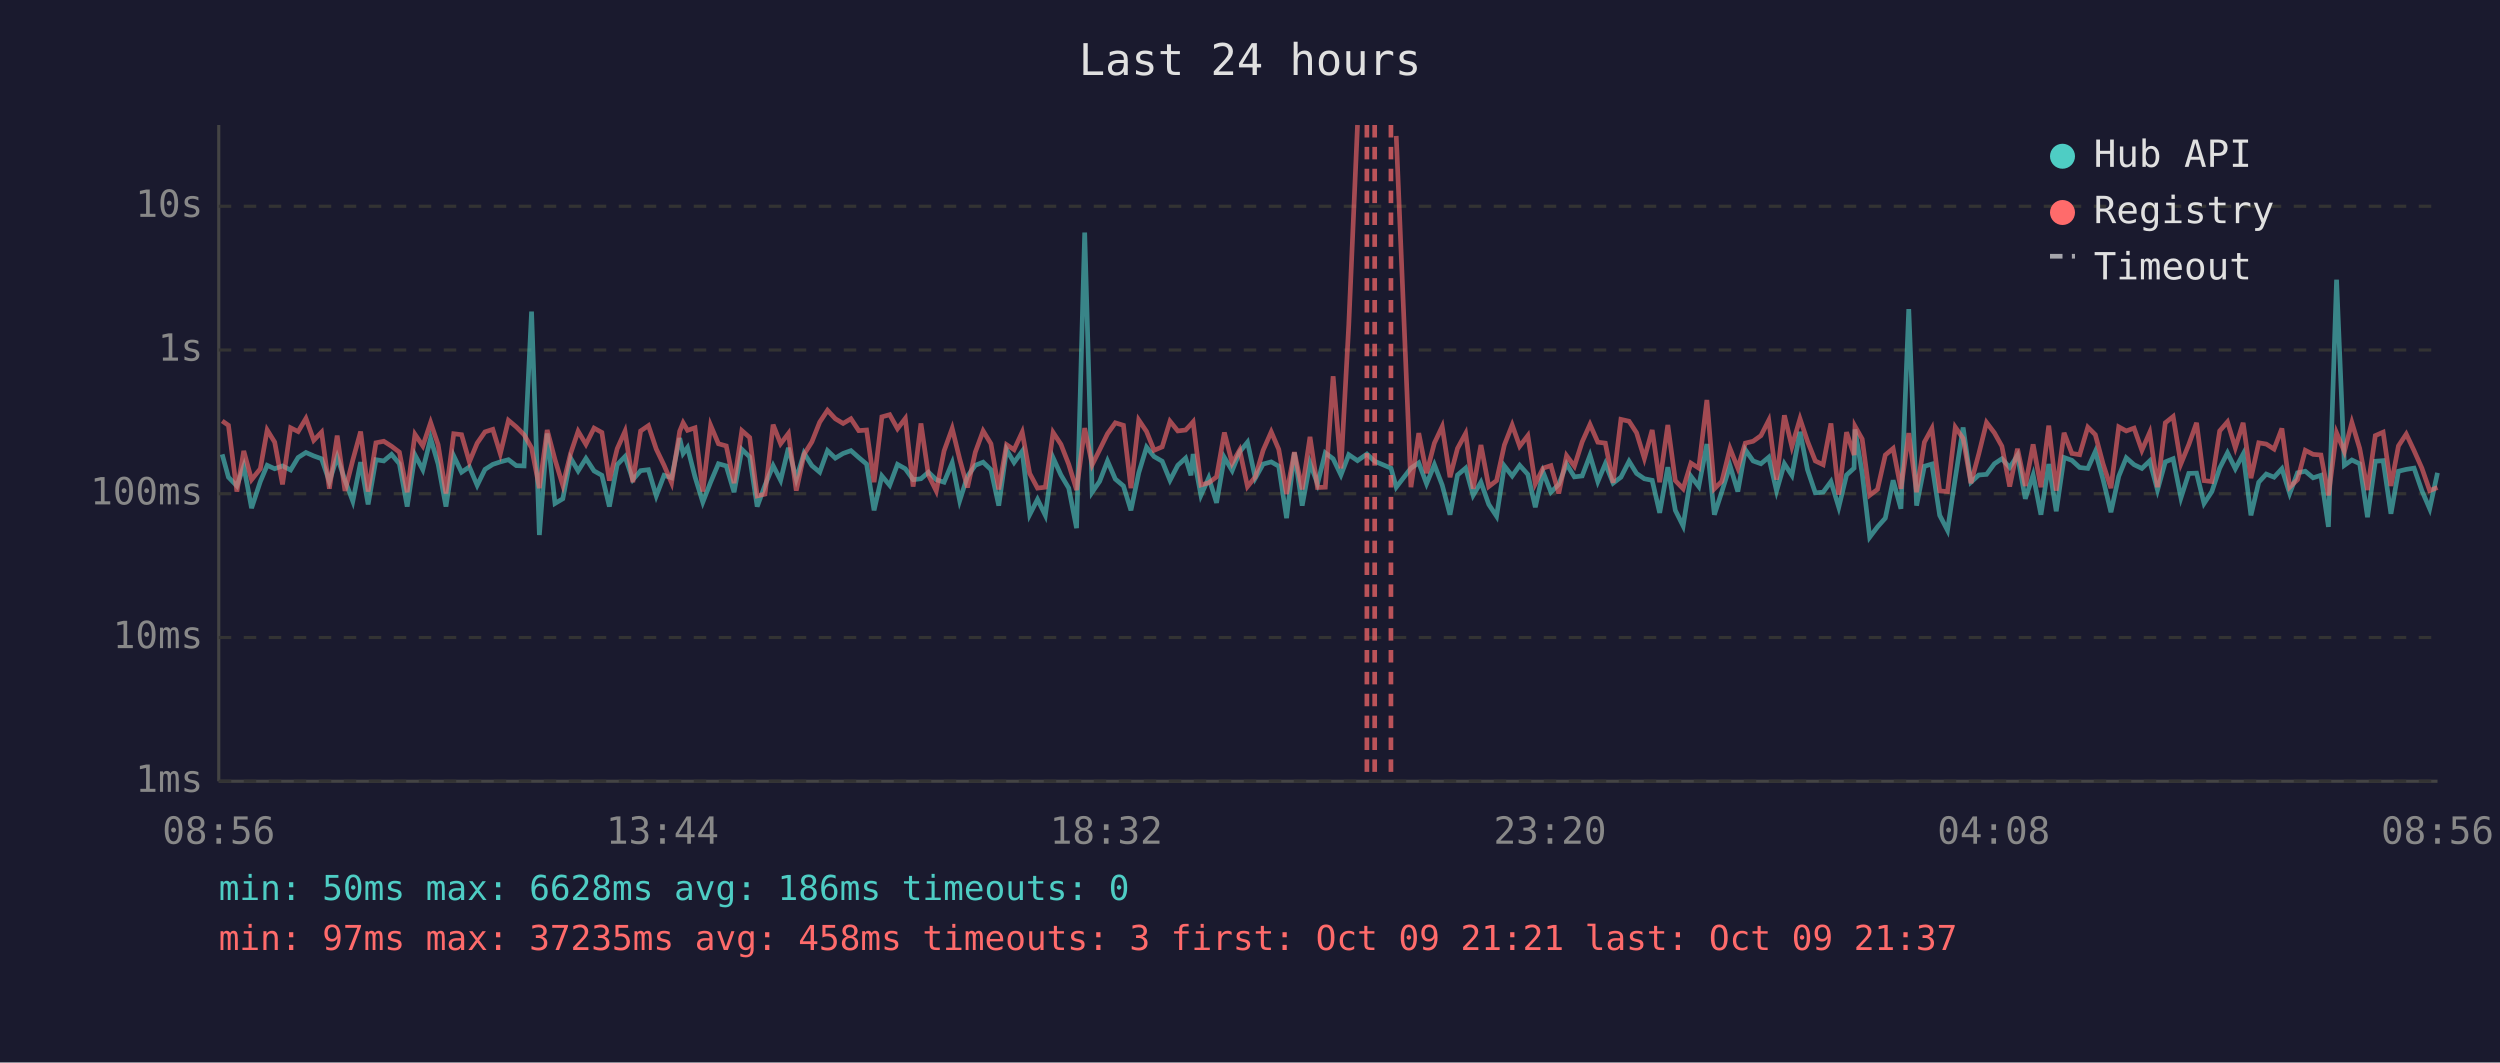
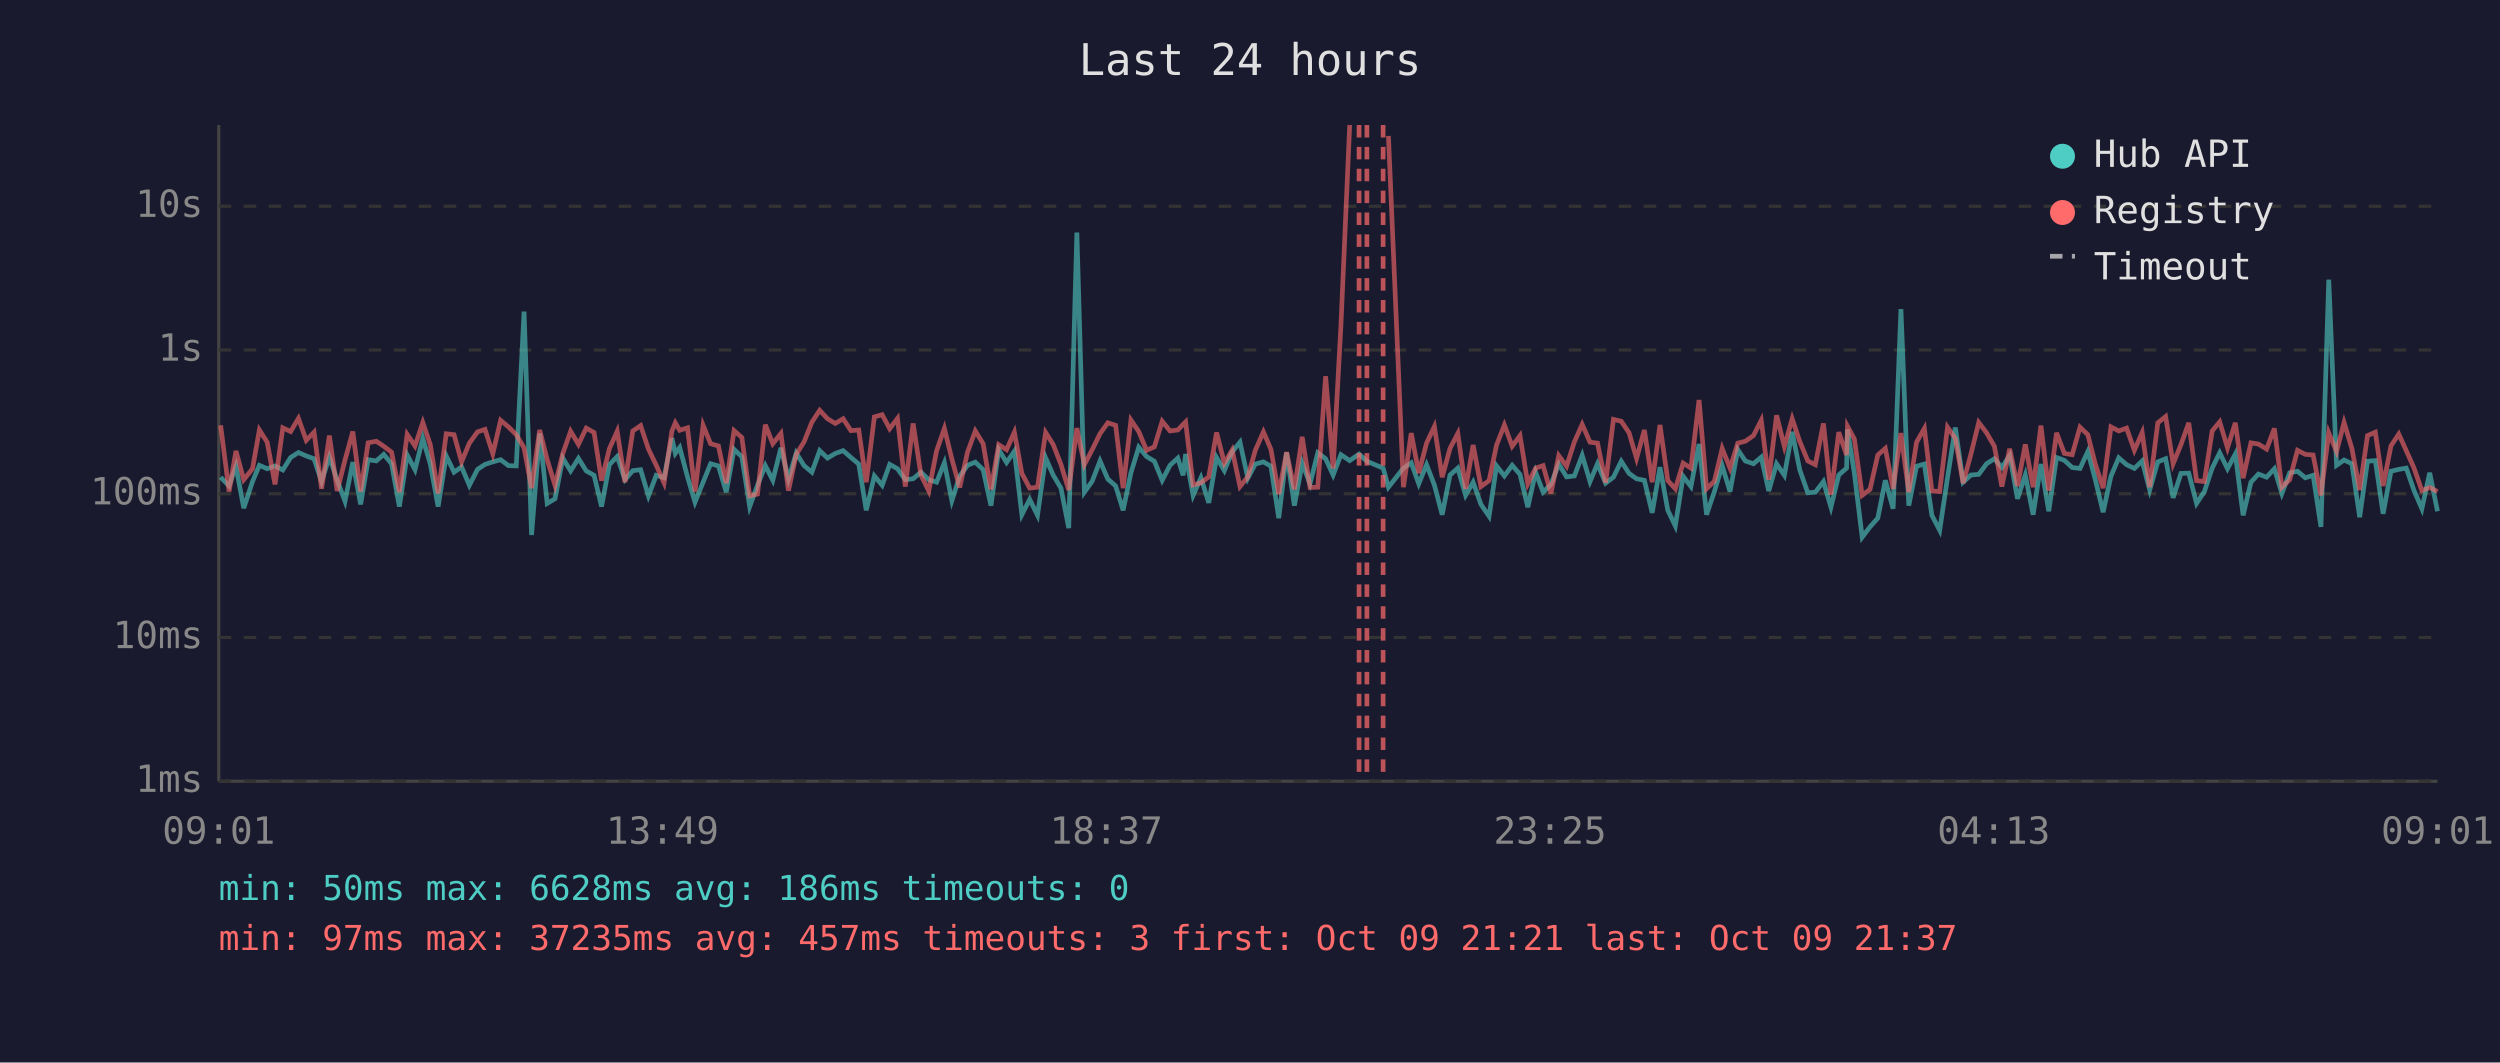
<svg xmlns="http://www.w3.org/2000/svg" viewBox="0 0 800 340" font-family="monospace" font-size="12">
  <rect width="800" height="340" fill="#1a1a2e" />
  <text x="400" y="24" fill="#e0e0e0" font-size="14" text-anchor="middle">Last 24 hours</text>
  <line x1="70" y1="40" x2="70" y2="250" stroke="#444" stroke-width="1" />
  <line x1="70" y1="250" x2="780" y2="250" stroke="#444" stroke-width="1" />
  <line x1="70" y1="250" x2="780" y2="250" stroke="#333" stroke-width="1" stroke-dasharray="4" />
  <text x="65" y="250" fill="#888" text-anchor="end" dominant-baseline="middle">1ms</text>
  <line x1="70" y1="204" x2="780" y2="204" stroke="#333" stroke-width="1" stroke-dasharray="4" />
  <text x="65" y="204" fill="#888" text-anchor="end" dominant-baseline="middle">10ms</text>
  <line x1="70" y1="158" x2="780" y2="158" stroke="#333" stroke-width="1" stroke-dasharray="4" />
  <text x="65" y="158" fill="#888" text-anchor="end" dominant-baseline="middle">100ms</text>
  <line x1="70" y1="112" x2="780" y2="112" stroke="#333" stroke-width="1" stroke-dasharray="4" />
  <text x="65" y="112" fill="#888" text-anchor="end" dominant-baseline="middle">1s</text>
  <line x1="70" y1="66" x2="780" y2="66" stroke="#333" stroke-width="1" stroke-dasharray="4" />
  <text x="65" y="66" fill="#888" text-anchor="end" dominant-baseline="middle">10s</text>
-   <text x="70" y="270" fill="#888" text-anchor="middle">08:56</text>
-   <text x="212" y="270" fill="#888" text-anchor="middle">13:44</text>
-   <text x="354" y="270" fill="#888" text-anchor="middle">18:32</text>
-   <text x="496" y="270" fill="#888" text-anchor="middle">23:20</text>
-   <text x="638" y="270" fill="#888" text-anchor="middle">04:08</text>
-   <text x="780" y="270" fill="#888" text-anchor="middle">08:56</text>
-   <polyline points="71.1,145.4 73.1,152.7 75.8,155.5 78.0,149.2 80.5,162.6 83.3,154.1 85.5,148.9 87.9,150.0 90.4,149.1 93.0,150.4 95.4,146.4 97.9,144.8 100.4,145.9 102.9,146.8 105.4,154.1 107.9,146.2 110.4,153.7 112.9,160.4 115.4,147.9 117.8,161.4 120.3,147.1 122.8,147.5 125.3,145.4 127.8,148.4 130.3,162.1 132.8,145.6 135.3,150.3 137.8,140.3 140.2,148.5 142.7,162.1 145.2,145.9 147.7,151.1 150.2,149.4 152.7,155.3 155.2,150.2 157.7,148.6 160.1,147.8 162.7,147.1 165.2,149.0 167.7,149.1 170.1,99.7 172.6,171.2 175.1,138.7 177.6,161.1 180.1,159.6 182.6,146.6 185.0,150.7 187.5,146.7 190.1,150.7 192.6,152.1 195.0,162.1 197.5,148.7 200.0,146.1 202.5,153.5 205.0,150.6 207.5,150.3 210.0,158.7 212.5,152.1 214.9,152.9 217.5,140.2 218.6,145.1 220.0,143.2 222.4,152.6 224.9,160.7 227.4,154.3 229.9,148.4 232.4,149.1 234.9,157.5 237.4,143.8 239.9,146.2 242.3,162.1 244.8,155.3 247.4,149.0 249.8,153.7 252.3,143.3 254.8,153.3 257.3,145.0 259.8,149.0 262.3,151.1 264.8,144.2 267.3,146.6 269.8,145.1 272.3,144.2 274.8,146.4 277.3,148.5 279.7,163.3 282.2,152.3 284.7,155.3 287.2,148.6 289.7,150.0 292.2,153.5 294.7,153.2 297.1,151.1 299.6,153.5 302.1,154.3 304.7,148.1 307.1,160.2 309.6,152.4 312.1,148.9 314.6,147.9 317.1,150.3 319.6,161.8 322.1,143.9 324.5,148.0 327.1,144.4 329.5,164.7 332.0,159.8 334.5,164.9 337.0,146.5 339.5,152.0 342.0,156.2 344.5,169.0 347.1,74.4 349.5,157.5 351.9,154.0 354.4,147.5 356.9,153.3 359.5,155.5 361.9,163.3 364.4,151.3 366.9,143.1 369.3,146.1 371.9,147.6 374.4,153.7 376.9,148.9 379.4,146.6 381.1,152.1 381.8,145.3 384.3,158.5 386.8,152.9 389.3,160.9 391.8,146.4 394.3,150.6 396.7,144.6 399.2,141.5 401.7,153.0 404.2,148.5 406.8,147.8 409.2,149.2 411.7,165.8 414.2,144.8 416.7,161.8 419.2,148.2 421.6,154.8 424.1,144.9 426.6,146.8 429.1,152.0 431.6,145.5 434.4,147.4 437.4,145.3 439.9,147.6 445.1,149.8 446.8,155.9 451.5,149.8 454.0,148.1 456.5,154.8 459.0,148.7 461.5,155.2 464.0,164.7 466.4,152.0 469.0,149.8 471.4,158.5 473.9,154.3 476.4,161.4 478.9,165.2 481.4,149.1 483.9,152.3 486.3,148.9 488.9,151.8 491.3,162.3 493.8,151.1 496.3,157.5 498.8,155.0 501.3,148.5 503.8,152.6 506.3,152.3 508.8,145.7 511.3,154.1 513.7,148.4 516.2,154.6 518.7,152.7 521.3,147.6 523.7,151.5 526.2,153.2 528.7,153.7 531.1,164.1 533.7,149.5 536.1,163.3 538.6,168.3 541.1,152.4 543.6,155.7 546.2,142.1 548.6,164.7 551.0,157.3 553.6,149.0 556.1,157.3 558.5,143.9 561.0,147.5 563.5,148.4 566.0,146.3 568.5,157.1 571.0,148.4 573.4,152.1 576.0,138.2 578.4,150.3 580.9,157.7 583.4,157.5 585.9,154.1 588.4,162.3 590.9,152.0 593.3,149.8 593.6,137.4 595.9,151.5 598.3,171.9 600.8,168.6 603.3,165.8 605.8,153.7 608.3,162.8 610.8,98.9 613.3,161.8 615.8,149.2 618.2,148.5 620.7,164.9 623.2,169.7 625.7,152.9 628.2,136.8 630.7,154.3 633.2,152.0 635.7,151.8 638.2,148.4 640.6,146.8 643.1,149.6 645.6,145.7 648.1,159.6 650.6,152.0 653.1,164.7 655.6,148.5 658.0,163.6 660.5,146.4 663.0,147.3 665.5,149.6 668.1,149.9 670.5,144.5 673.0,153.5 675.5,163.9 678.0,152.4 680.4,146.5 682.9,148.7 685.4,149.9 687.9,147.5 690.4,156.8 692.9,147.8 695.4,146.8 697.9,159.3 700.4,151.5 702.9,151.4 705.3,161.1 707.8,157.3 710.3,149.8 712.8,144.9 715.3,150.0 717.8,145.3 720.3,164.9 722.8,154.3 725.2,151.7 727.7,152.7 730.2,150.0 732.7,157.9 735.2,151.3 737.7,150.8 740.2,152.9 742.7,152.1 745.1,168.6 747.7,89.5 750.2,148.9 752.6,147.2 755.1,148.4 757.6,165.5 760.1,147.6 762.6,147.4 765.1,164.4 767.5,150.8 770.0,150.2 772.5,149.8 775.0,157.0 777.5,162.8 780.0,151.3" fill="none" stroke="#4ecdc4" stroke-width="1.5" opacity="0.6" />
-   <polyline points="71.1,134.7 73.1,136.1 75.8,157.3 78.0,144.3 80.5,153.5 83.3,150.0 85.5,137.6 87.9,141.5 90.4,155.0 93.0,136.9 95.4,138.1 97.9,133.9 100.4,140.9 102.9,138.3 105.4,156.4 107.9,139.4 110.4,157.1 112.9,147.2 115.4,138.1 117.8,157.3 120.3,141.7 122.8,141.2 125.3,142.8 127.8,144.7 130.3,157.5 132.8,139.0 135.3,142.7 137.8,135.2 140.2,142.3 142.7,157.9 145.2,138.8 147.7,139.1 150.2,147.8 152.7,141.8 155.2,138.2 157.7,137.4 160.1,145.2 162.7,134.5 165.2,136.6 167.7,139.1 170.1,143.3 172.6,156.2 175.1,137.6 177.6,147.1 180.1,155.3 182.6,145.1 185.0,138.0 187.5,142.2 190.1,137.0 192.6,138.4 195.0,153.8 197.5,143.6 200.0,138.0 202.5,154.3 205.0,137.9 207.5,136.2 210.0,143.7 212.5,148.9 214.9,154.5 217.5,138.0 218.6,135.3 220.0,137.7 222.4,136.9 224.9,157.3 227.4,136.1 229.9,142.0 232.4,142.7 234.9,154.6 237.4,137.8 239.9,140.0 242.3,158.7 244.8,158.1 247.4,135.9 249.8,142.0 252.3,138.7 254.8,157.0 257.3,145.4 259.8,141.4 262.3,135.1 264.8,131.3 267.3,134.0 269.8,135.5 272.3,134.0 274.8,137.8 277.3,137.6 279.7,154.3 282.2,133.4 284.7,132.7 287.2,137.2 289.7,133.9 292.2,155.7 294.7,135.5 297.1,152.0 299.6,157.1 302.1,144.3 304.7,137.1 307.1,146.9 309.6,156.0 312.1,144.7 314.6,137.9 317.1,142.0 319.6,156.6 322.1,142.3 324.5,143.9 327.1,138.3 329.5,151.5 332.0,156.2 334.5,155.9 337.0,138.4 339.5,142.2 342.0,148.6 344.5,156.8 347.1,137.0 349.5,148.7 351.9,143.9 354.4,138.8 356.9,135.3 359.5,136.1 361.9,156.2 364.4,134.4 366.9,138.1 369.3,144.1 371.9,143.0 374.4,134.8 376.9,137.9 379.4,137.6 381.1,135.8 381.8,135.0 384.3,155.2 386.8,154.5 389.3,152.6 391.8,138.4 394.3,148.2 396.7,144.0 399.2,155.7 401.7,152.6 404.2,144.1 406.8,138.2 409.2,143.8 411.7,158.1 414.2,144.7 416.7,156.6 419.2,139.8 421.6,156.0 424.1,155.9 426.6,120.4 429.1,149.9 431.6,104.1 434.4,40.0" fill="none" stroke="#ff6b6b" stroke-width="1.5" opacity="0.6" />
-   <polyline points="446.8,43.5 451.5,155.9 454.0,138.6 456.5,151.4 459.0,141.8 461.5,136.5 464.0,152.7 466.4,143.5 469.0,138.7 471.4,156.4 473.9,142.4 476.4,155.7 478.9,153.8 481.4,142.4 483.9,136.0 486.3,142.8 488.9,139.4 491.3,154.8 493.8,149.8 496.3,149.0 498.8,157.9 501.3,145.8 503.8,149.2 506.3,141.4 508.8,135.8 511.3,141.5 513.7,141.8 516.2,154.5 518.7,134.2 521.3,134.8 523.7,138.5 526.2,146.7 528.7,137.6 531.1,154.3 533.7,136.0 536.1,153.8 538.6,156.4 541.1,148.2 543.6,149.8 546.2,128.0 548.6,156.4 551.0,154.0 553.6,143.5 556.1,149.8 558.5,141.8 561.0,141.2 563.5,139.4 566.0,134.5 568.5,153.5 571.0,132.9 573.4,142.9 576.0,134.0 578.4,141.2 580.9,147.5 583.4,148.7 585.9,135.5 588.4,158.3 590.9,138.3 593.3,145.6 593.6,136.4 595.9,140.5 598.3,158.5 600.8,156.6 603.3,145.6 605.8,143.5 608.3,156.4 610.8,138.6 613.3,157.5 615.8,141.5 618.2,137.1 620.7,157.1 623.2,157.3 625.7,136.7 628.2,140.3 630.7,154.6 633.2,145.3 635.7,135.2 638.2,138.5 640.6,142.8 643.1,155.7 645.6,143.6 648.1,155.5 650.6,142.2 653.1,155.9 655.6,136.2 658.0,157.0 660.5,138.5 663.0,145.1 665.5,145.5 668.1,136.7 670.5,139.1 673.0,148.5 675.5,156.2 678.0,136.6 680.4,137.9 682.9,137.0 685.4,144.1 687.9,138.4 690.4,155.9 692.9,135.3 695.4,133.3 697.9,148.4 700.4,142.3 702.9,135.3 705.3,153.8 707.8,154.1 710.3,137.9 712.8,135.0 715.3,143.3 717.8,135.3 720.3,153.0 722.8,141.7 725.2,142.1 727.7,143.7 730.2,137.1 732.7,155.9 735.2,153.5 737.7,144.1 740.2,145.4 742.7,145.6 745.1,158.5 747.7,138.5 750.2,144.5 752.6,135.2 755.1,143.5 757.6,156.8 760.1,139.4 762.6,138.3 765.1,155.5 767.5,142.7 770.0,138.9 772.5,144.2 775.0,149.8 777.5,157.0 780.0,156.0" fill="none" stroke="#ff6b6b" stroke-width="1.5" opacity="0.6" />
+   <text x="70" y="270" fill="#888" text-anchor="middle">09:01</text>
+   <text x="212" y="270" fill="#888" text-anchor="middle">13:49</text>
+   <text x="354" y="270" fill="#888" text-anchor="middle">18:37</text>
+   <text x="496" y="270" fill="#888" text-anchor="middle">23:25</text>
+   <text x="638" y="270" fill="#888" text-anchor="middle">04:13</text>
+   <text x="780" y="270" fill="#888" text-anchor="middle">09:01</text>
+   <polyline points="70.6,152.7 73.3,155.5 75.5,149.2 78.0,162.6 80.8,154.1 83.0,148.9 85.5,150.0 88.0,149.1 90.5,150.4 93.0,146.4 95.5,144.8 98.0,145.9 100.5,146.8 102.9,154.1 105.4,146.2 107.9,153.7 110.4,160.4 112.9,147.9 115.4,161.4 117.8,147.1 120.4,147.5 122.8,145.4 125.3,148.4 127.8,162.1 130.3,145.6 132.8,150.3 135.3,140.3 137.7,148.5 140.2,162.1 142.8,145.9 145.3,151.1 147.7,149.4 150.2,155.3 152.8,150.2 155.2,148.6 157.7,147.8 160.2,147.1 162.7,149.0 165.2,149.1 167.7,99.7 170.1,171.2 172.7,138.7 175.1,161.1 177.6,159.6 180.1,146.6 182.6,150.7 185.1,146.7 187.6,150.7 190.1,152.1 192.5,162.1 195.0,148.7 197.5,146.1 200.0,153.5 202.5,150.6 205.0,150.3 207.5,158.7 210.0,152.1 212.5,152.9 215.0,140.2 216.1,145.1 217.5,143.2 220.0,152.6 222.4,160.7 225.0,154.3 227.4,148.4 229.9,149.1 232.4,157.5 234.9,143.8 237.4,146.2 239.9,162.1 242.4,155.3 244.9,149.0 247.3,153.7 249.9,143.3 252.3,153.3 254.8,145.0 257.3,149.0 259.8,151.1 262.3,144.2 264.8,146.6 267.3,145.1 269.8,144.2 272.3,146.4 274.8,148.5 277.2,163.3 279.8,152.3 282.3,155.3 284.7,148.6 287.2,150.0 289.7,153.5 292.2,153.2 294.7,151.1 297.2,153.5 299.7,154.3 302.2,148.1 304.6,160.2 307.1,152.4 309.6,148.9 312.1,147.9 314.6,150.3 317.1,161.8 319.6,143.9 322.1,148.0 324.6,144.4 327.0,164.7 329.5,159.8 332.0,164.9 334.6,146.5 337.0,152.0 339.5,156.2 342.0,169.0 344.6,74.4 347.0,157.5 349.5,154.0 352.0,147.5 354.5,153.3 357.0,155.5 359.4,163.3 361.9,151.3 364.4,143.1 366.9,146.1 369.4,147.6 371.9,153.7 374.4,148.9 376.9,146.6 378.6,152.1 379.4,145.3 381.8,158.5 384.3,152.9 386.8,160.9 389.3,146.4 391.8,150.6 394.3,144.6 396.8,141.5 399.3,153.0 401.7,148.5 404.3,147.8 406.7,149.2 409.2,165.8 411.7,144.8 414.2,161.8 416.7,148.2 419.2,154.8 421.7,144.9 424.2,146.8 426.6,152.0 429.1,145.5 431.9,147.4 434.9,145.3 437.4,147.6 442.6,149.8 444.3,155.9 449.1,149.8 451.6,148.1 454.0,154.8 456.5,148.7 459.0,155.2 461.5,164.7 464.0,152.0 466.5,149.8 469.0,158.5 471.4,154.3 473.9,161.4 476.5,165.2 478.9,149.1 481.4,152.3 483.9,148.9 486.4,151.8 488.9,162.3 491.4,151.1 493.8,157.5 496.3,155.0 498.8,148.5 501.3,152.6 503.8,152.3 506.3,145.7 508.8,154.1 511.2,148.4 513.8,154.6 516.3,152.7 518.8,147.6 521.3,151.5 523.7,153.2 526.2,153.7 528.7,164.1 531.2,149.5 533.7,163.3 536.1,168.3 538.6,152.4 541.1,155.7 543.7,142.1 546.1,164.7 548.6,157.3 551.1,149.0 553.6,157.3 556.1,143.9 558.5,147.5 561.1,148.4 563.6,146.3 566.0,157.1 568.5,148.4 571.0,152.1 573.5,138.2 575.9,150.3 578.5,157.7 580.9,157.5 583.5,154.1 585.9,162.3 588.4,152.0 590.9,149.8 591.2,137.4 593.4,151.5 595.9,171.9 598.4,168.6 600.9,165.8 603.3,153.7 605.8,162.8 608.3,98.9 610.8,161.8 613.3,149.2 615.8,148.5 618.2,164.9 620.7,169.7 623.2,152.9 625.7,136.8 628.2,154.3 630.7,152.0 633.2,151.8 635.7,148.4 638.2,146.8 640.6,149.6 643.1,145.7 645.6,159.6 648.1,152.0 650.6,164.7 653.1,148.5 655.6,163.6 658.1,146.4 660.6,147.3 663.1,149.6 665.6,149.9 668.1,144.5 670.5,153.5 673.0,163.9 675.5,152.4 678.0,146.5 680.5,148.7 683.0,149.9 685.5,147.5 687.9,156.8 690.5,147.8 693.0,146.8 695.4,159.3 697.9,151.5 700.4,151.4 702.9,161.1 705.4,157.3 707.9,149.8 710.3,144.9 712.8,150.0 715.3,145.3 717.8,164.9 720.3,154.3 722.7,151.7 725.3,152.7 727.8,150.0 730.2,157.9 732.7,151.3 735.2,150.8 737.7,152.9 740.2,152.1 742.7,168.6 745.2,89.5 747.7,148.9 750.1,147.2 752.6,148.4 755.1,165.5 757.6,147.6 760.1,147.4 762.6,164.4 765.1,150.8 767.6,150.2 770.0,149.8 772.5,157.0 775.0,162.8 777.5,151.3 780.0,163.6" fill="none" stroke="#4ecdc4" stroke-width="1.5" opacity="0.6" />
+   <polyline points="70.6,136.1 73.3,157.3 75.5,144.3 78.0,153.5 80.8,150.0 83.0,137.6 85.5,141.5 88.0,155.0 90.5,136.9 93.0,138.1 95.5,133.9 98.0,140.9 100.5,138.3 102.9,156.4 105.4,139.4 107.9,157.1 110.4,147.2 112.9,138.1 115.4,157.3 117.8,141.7 120.4,141.2 122.8,142.8 125.3,144.7 127.8,157.5 130.3,139.0 132.8,142.7 135.3,135.2 137.7,142.3 140.2,157.9 142.8,138.8 145.3,139.1 147.7,147.8 150.2,141.8 152.8,138.2 155.2,137.4 157.7,145.2 160.2,134.5 162.7,136.6 165.2,139.1 167.7,143.3 170.1,156.2 172.7,137.6 175.1,147.1 177.6,155.3 180.1,145.1 182.6,138.0 185.1,142.2 187.6,137.0 190.1,138.4 192.5,153.8 195.0,143.6 197.5,138.0 200.0,154.3 202.5,137.9 205.0,136.2 207.5,143.7 210.0,148.9 212.5,154.5 215.0,138.0 216.1,135.3 217.5,137.7 220.0,136.9 222.4,157.3 225.0,136.1 227.4,142.0 229.9,142.7 232.4,154.6 234.9,137.8 237.4,140.0 239.9,158.7 242.4,158.1 244.9,135.9 247.3,142.0 249.9,138.7 252.3,157.0 254.8,145.4 257.3,141.4 259.8,135.1 262.3,131.3 264.8,134.0 267.3,135.5 269.8,134.0 272.3,137.8 274.8,137.6 277.2,154.3 279.8,133.4 282.3,132.7 284.7,137.2 287.2,133.9 289.7,155.7 292.2,135.5 294.7,152.0 297.2,157.1 299.7,144.3 302.2,137.1 304.6,146.9 307.1,156.0 309.6,144.7 312.1,137.9 314.6,142.0 317.1,156.6 319.6,142.3 322.1,143.9 324.6,138.3 327.0,151.5 329.5,156.2 332.0,155.9 334.6,138.4 337.0,142.2 339.5,148.6 342.0,156.8 344.6,137.0 347.0,148.7 349.5,143.9 352.0,138.8 354.5,135.3 357.0,136.1 359.4,156.2 361.9,134.4 364.4,138.1 366.9,144.1 369.4,143.0 371.9,134.8 374.4,137.9 376.9,137.6 378.6,135.8 379.4,135.0 381.8,155.2 384.3,154.5 386.8,152.6 389.3,138.4 391.8,148.2 394.3,144.0 396.8,155.7 399.3,152.6 401.7,144.1 404.3,138.2 406.7,143.8 409.2,158.1 411.7,144.7 414.2,156.6 416.7,139.8 419.2,156.0 421.7,155.9 424.2,120.4 426.6,149.9 429.1,104.1 431.9,40.0" fill="none" stroke="#ff6b6b" stroke-width="1.5" opacity="0.6" />
+   <polyline points="444.3,43.5 449.1,155.9 451.6,138.6 454.0,151.4 456.5,141.8 459.0,136.5 461.5,152.7 464.0,143.5 466.5,138.7 469.0,156.4 471.4,142.4 473.9,155.7 476.5,153.8 478.9,142.4 481.4,136.0 483.9,142.8 486.4,139.4 488.9,154.8 491.4,149.8 493.8,149.0 496.3,157.9 498.8,145.8 501.3,149.2 503.8,141.4 506.3,135.8 508.8,141.5 511.2,141.8 513.8,154.5 516.3,134.2 518.8,134.8 521.3,138.5 523.7,146.7 526.2,137.6 528.7,154.3 531.2,136.0 533.7,153.8 536.1,156.4 538.6,148.2 541.1,149.8 543.7,128.0 546.1,156.4 548.6,154.0 551.1,143.5 553.6,149.8 556.1,141.8 558.5,141.2 561.1,139.4 563.6,134.5 566.0,153.5 568.5,132.9 571.0,142.9 573.5,134.0 575.9,141.2 578.5,147.5 580.9,148.7 583.5,135.5 585.9,158.3 588.4,138.3 590.9,145.6 591.2,136.4 593.4,140.5 595.9,158.5 598.4,156.6 600.9,145.6 603.3,143.5 605.8,156.4 608.3,138.6 610.8,157.5 613.3,141.5 615.8,137.1 618.2,157.1 620.7,157.3 623.2,136.7 625.7,140.3 628.2,154.6 630.7,145.3 633.2,135.2 635.7,138.5 638.2,142.8 640.6,155.7 643.1,143.6 645.6,155.5 648.1,142.2 650.6,155.9 653.1,136.2 655.6,157.0 658.1,138.5 660.6,145.1 663.1,145.5 665.6,136.7 668.1,139.1 670.5,148.5 673.0,156.2 675.5,136.6 678.0,137.9 680.5,137.0 683.0,144.1 685.5,138.4 687.9,155.9 690.5,135.3 693.0,133.3 695.4,148.4 697.9,142.3 700.4,135.3 702.9,153.8 705.4,154.1 707.9,137.9 710.3,135.0 712.8,143.3 715.3,135.3 717.8,153.0 720.3,141.7 722.7,142.1 725.3,143.7 727.8,137.1 730.2,155.9 732.7,153.5 735.2,144.1 737.7,145.4 740.2,145.6 742.7,158.5 745.2,138.5 747.7,144.5 750.1,135.2 752.6,143.5 755.1,156.8 757.6,139.4 760.1,138.3 762.6,155.5 765.1,142.7 767.6,138.9 770.0,144.2 772.5,149.8 775.0,157.0 777.5,156.0 780.0,157.3" fill="none" stroke="#ff6b6b" stroke-width="1.5" opacity="0.6" />
+   <line x1="434.9" y1="40" x2="434.9" y2="250" stroke="#ff6b6b" stroke-width="1.5" stroke-dasharray="4,3" opacity="0.7" />
  <line x1="437.4" y1="40" x2="437.4" y2="250" stroke="#ff6b6b" stroke-width="1.5" stroke-dasharray="4,3" opacity="0.7" />
-   <line x1="439.9" y1="40" x2="439.9" y2="250" stroke="#ff6b6b" stroke-width="1.5" stroke-dasharray="4,3" opacity="0.7" />
-   <line x1="445.1" y1="40" x2="445.1" y2="250" stroke="#ff6b6b" stroke-width="1.5" stroke-dasharray="4,3" opacity="0.7" />
+   <line x1="442.6" y1="40" x2="442.6" y2="250" stroke="#ff6b6b" stroke-width="1.5" stroke-dasharray="4,3" opacity="0.7" />
  <circle cx="660" cy="50" r="4" fill="#4ecdc4" />
  <text x="670" y="50" fill="#e0e0e0" dominant-baseline="middle">Hub API</text>
  <circle cx="660" cy="68" r="4" fill="#ff6b6b" />
  <text x="670" y="68" fill="#e0e0e0" dominant-baseline="middle">Registry</text>
  <line x1="656" y1="82" x2="664" y2="82" stroke="#e0e0e0" stroke-width="1.5" stroke-dasharray="4,3" opacity="0.7" />
  <text x="670" y="86" fill="#e0e0e0" dominant-baseline="middle">Timeout</text>
  <text x="70" y="288" fill="#4ecdc4" font-size="11">min: 50ms  max: 6628ms  avg: 186ms  timeouts: 0</text>
-   <text x="70" y="304" fill="#ff6b6b" font-size="11">min: 97ms  max: 37235ms  avg: 458ms  timeouts: 3  first: Oct 09 21:21  last: Oct 09 21:37</text>
+   <text x="70" y="304" fill="#ff6b6b" font-size="11">min: 97ms  max: 37235ms  avg: 457ms  timeouts: 3  first: Oct 09 21:21  last: Oct 09 21:37</text>
</svg>
